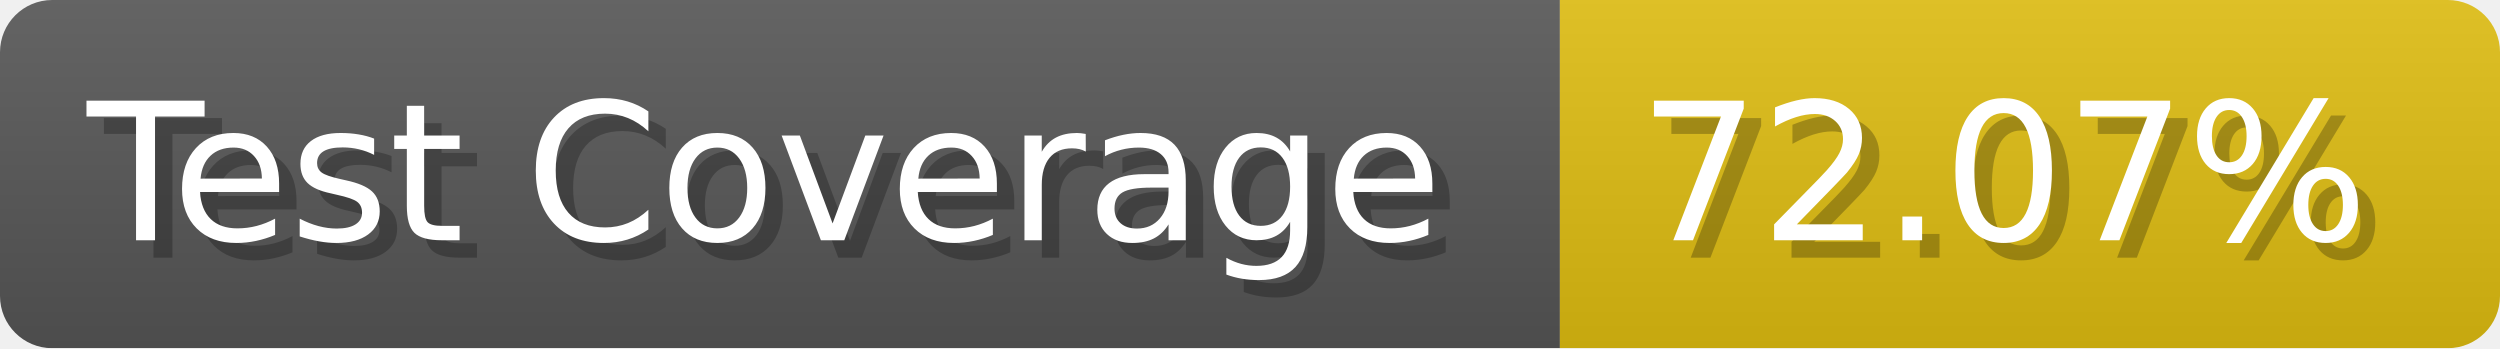
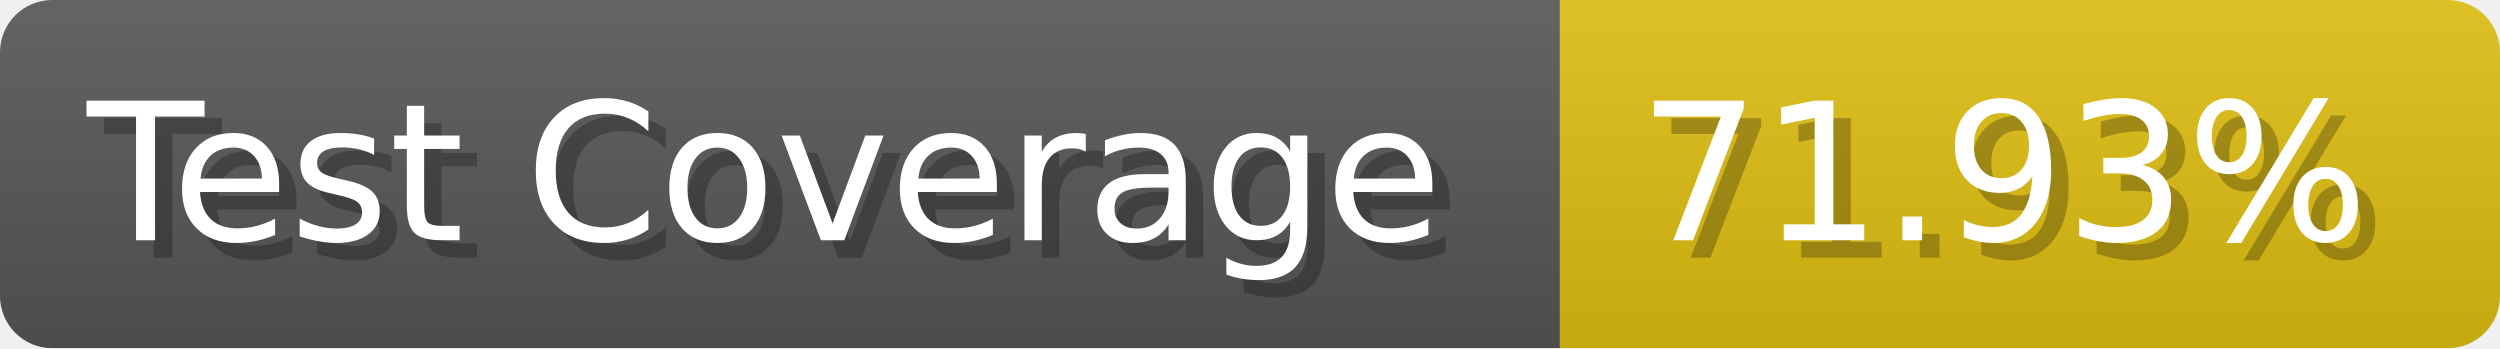
- <svg xmlns="http://www.w3.org/2000/svg" width="143.6" height="20" viewBox="0 0 1436 200" role="img" aria-label="Test Coverage: 72.07%">
+ <svg xmlns="http://www.w3.org/2000/svg" width="143.6" height="20" viewBox="0 0 1436 200" role="img" aria-label="Test Coverage: 71.93%">
  <linearGradient id="a" x2="0" y2="100%">
    <stop offset="0" stop-opacity=".1" stop-color="#EEE" />
    <stop offset="1" stop-opacity=".1" />
  </linearGradient>
  <mask id="m">
    <rect width="1436" height="200" rx="30" fill="#FFF" />
  </mask>
  <g mask="url(#m)">
    <rect width="896" height="200" fill="#555" />
    <rect width="540" height="200" fill="#DB1" x="896" />
    <rect width="1436" height="200" fill="url(#a)" />
  </g>
  <g aria-hidden="true" fill="#fff" text-anchor="start" font-family="Verdana,DejaVu Sans,sans-serif" font-size="110">
    <text x="60" y="148" textLength="796" fill="#000" opacity="0.25">Test Coverage</text>
    <text x="50" y="138" textLength="796">Test Coverage</text>
-     <text x="951" y="148" textLength="440" fill="#000" opacity="0.25">72.07%</text>
-     <text x="941" y="138" textLength="440">72.07%</text>
+     <text x="951" y="148" textLength="440" fill="#000" opacity="0.25">71.93%</text>
+     <text x="941" y="138" textLength="440">71.93%</text>
  </g>
</svg>
